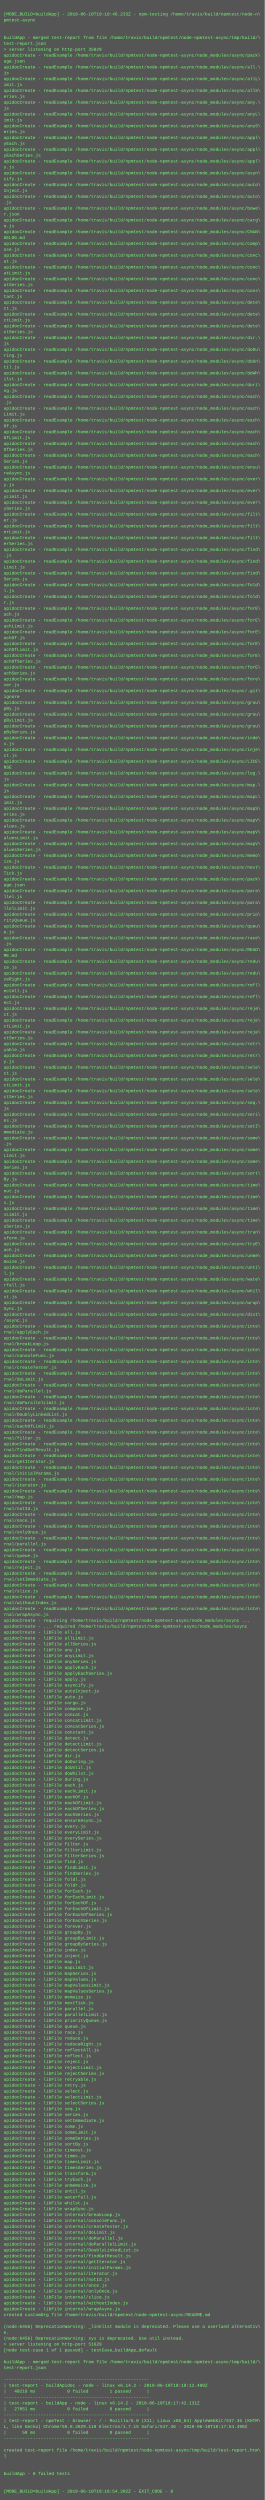
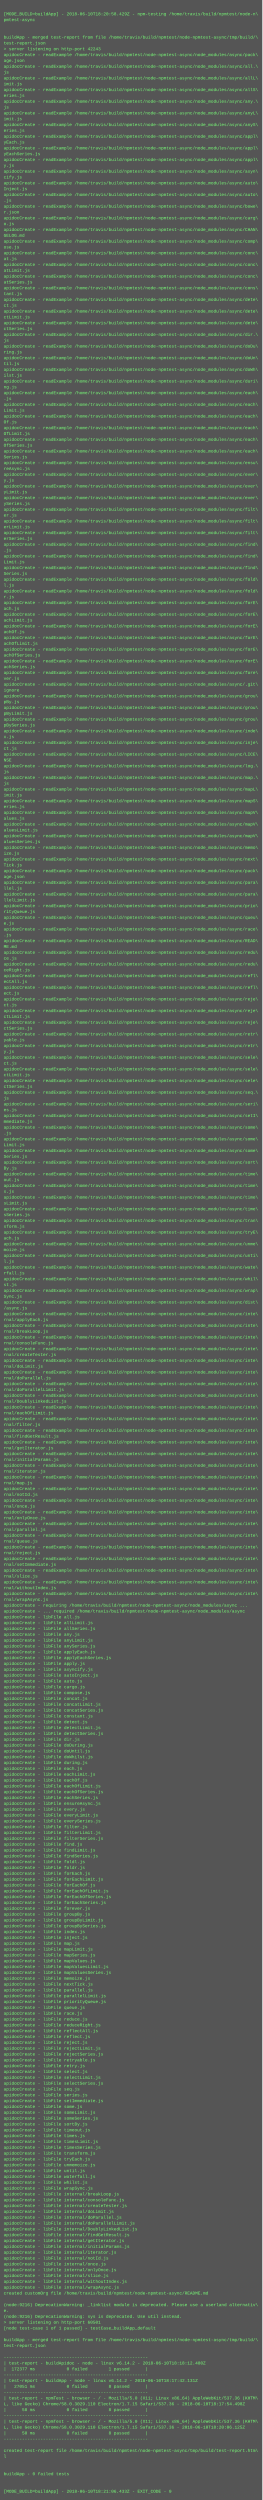
- <svg xmlns="http://www.w3.org/2000/svg" height="6798" width="720">
-   <rect height="6798" fill="#555" width="720" />
+ <svg xmlns="http://www.w3.org/2000/svg" height="6862" width="720">
+   <rect height="6862" fill="#555" width="720" />
  <text fill="#7f7" font-family="Courier New" font-size="12" xml:space="preserve">
    <tspan x="10" y="26" />
-     <tspan x="10" y="42">[MODE_BUILD=buildApp] - 2018-06-10T18:18:46.233Z - npm-testing /home/travis/build/npmtest/node-n\</tspan>
+     <tspan x="10" y="42">[MODE_BUILD=buildApp] - 2018-06-10T18:20:58.429Z - npm-testing /home/travis/build/npmtest/node-n\</tspan>
    <tspan x="10" y="58">pmtest-async</tspan>
    <tspan x="10" y="74" />
    <tspan x="10" y="90" />
    <tspan x="10" y="106">buildApp - merged test-report from file /home/travis/build/npmtest/node-npmtest-async/tmp/build/\</tspan>
    <tspan x="10" y="122">test-report.json</tspan>
-     <tspan x="10" y="138">&gt; server listening on http-port 35029</tspan>
+     <tspan x="10" y="138">&gt; server listening on http-port 42243</tspan>
    <tspan x="10" y="154">apidocCreate - readExample /home/travis/build/npmtest/node-npmtest-async/node_modules/async/pack\</tspan>
    <tspan x="10" y="170">age.json</tspan>
    <tspan x="10" y="186">apidocCreate - readExample /home/travis/build/npmtest/node-npmtest-async/node_modules/async/all.\</tspan>
    <tspan x="10" y="202">js</tspan>
    <tspan x="10" y="218">apidocCreate - readExample /home/travis/build/npmtest/node-npmtest-async/node_modules/async/allL\</tspan>
    <tspan x="10" y="234">imit.js</tspan>
    <tspan x="10" y="250">apidocCreate - readExample /home/travis/build/npmtest/node-npmtest-async/node_modules/async/allS\</tspan>
    <tspan x="10" y="266">eries.js</tspan>
    <tspan x="10" y="282">apidocCreate - readExample /home/travis/build/npmtest/node-npmtest-async/node_modules/async/any.\</tspan>
    <tspan x="10" y="298">js</tspan>
    <tspan x="10" y="314">apidocCreate - readExample /home/travis/build/npmtest/node-npmtest-async/node_modules/async/anyL\</tspan>
    <tspan x="10" y="330">imit.js</tspan>
    <tspan x="10" y="346">apidocCreate - readExample /home/travis/build/npmtest/node-npmtest-async/node_modules/async/anyS\</tspan>
    <tspan x="10" y="362">eries.js</tspan>
    <tspan x="10" y="378">apidocCreate - readExample /home/travis/build/npmtest/node-npmtest-async/node_modules/async/appl\</tspan>
    <tspan x="10" y="394">yEach.js</tspan>
    <tspan x="10" y="410">apidocCreate - readExample /home/travis/build/npmtest/node-npmtest-async/node_modules/async/appl\</tspan>
    <tspan x="10" y="426">yEachSeries.js</tspan>
    <tspan x="10" y="442">apidocCreate - readExample /home/travis/build/npmtest/node-npmtest-async/node_modules/async/appl\</tspan>
    <tspan x="10" y="458">y.js</tspan>
    <tspan x="10" y="474">apidocCreate - readExample /home/travis/build/npmtest/node-npmtest-async/node_modules/async/asyn\</tspan>
    <tspan x="10" y="490">cify.js</tspan>
    <tspan x="10" y="506">apidocCreate - readExample /home/travis/build/npmtest/node-npmtest-async/node_modules/async/auto\</tspan>
    <tspan x="10" y="522">Inject.js</tspan>
    <tspan x="10" y="538">apidocCreate - readExample /home/travis/build/npmtest/node-npmtest-async/node_modules/async/auto\</tspan>
    <tspan x="10" y="554">.js</tspan>
    <tspan x="10" y="570">apidocCreate - readExample /home/travis/build/npmtest/node-npmtest-async/node_modules/async/bowe\</tspan>
    <tspan x="10" y="586">r.json</tspan>
    <tspan x="10" y="602">apidocCreate - readExample /home/travis/build/npmtest/node-npmtest-async/node_modules/async/carg\</tspan>
    <tspan x="10" y="618">o.js</tspan>
    <tspan x="10" y="634">apidocCreate - readExample /home/travis/build/npmtest/node-npmtest-async/node_modules/async/CHAN\</tspan>
    <tspan x="10" y="650">GELOG.md</tspan>
    <tspan x="10" y="666">apidocCreate - readExample /home/travis/build/npmtest/node-npmtest-async/node_modules/async/comp\</tspan>
    <tspan x="10" y="682">ose.js</tspan>
    <tspan x="10" y="698">apidocCreate - readExample /home/travis/build/npmtest/node-npmtest-async/node_modules/async/conc\</tspan>
    <tspan x="10" y="714">at.js</tspan>
    <tspan x="10" y="730">apidocCreate - readExample /home/travis/build/npmtest/node-npmtest-async/node_modules/async/conc\</tspan>
    <tspan x="10" y="746">atLimit.js</tspan>
    <tspan x="10" y="762">apidocCreate - readExample /home/travis/build/npmtest/node-npmtest-async/node_modules/async/conc\</tspan>
    <tspan x="10" y="778">atSeries.js</tspan>
    <tspan x="10" y="794">apidocCreate - readExample /home/travis/build/npmtest/node-npmtest-async/node_modules/async/cons\</tspan>
    <tspan x="10" y="810">tant.js</tspan>
    <tspan x="10" y="826">apidocCreate - readExample /home/travis/build/npmtest/node-npmtest-async/node_modules/async/dete\</tspan>
    <tspan x="10" y="842">ct.js</tspan>
    <tspan x="10" y="858">apidocCreate - readExample /home/travis/build/npmtest/node-npmtest-async/node_modules/async/dete\</tspan>
    <tspan x="10" y="874">ctLimit.js</tspan>
    <tspan x="10" y="890">apidocCreate - readExample /home/travis/build/npmtest/node-npmtest-async/node_modules/async/dete\</tspan>
    <tspan x="10" y="906">ctSeries.js</tspan>
    <tspan x="10" y="922">apidocCreate - readExample /home/travis/build/npmtest/node-npmtest-async/node_modules/async/dir.\</tspan>
    <tspan x="10" y="938">js</tspan>
    <tspan x="10" y="954">apidocCreate - readExample /home/travis/build/npmtest/node-npmtest-async/node_modules/async/doDu\</tspan>
    <tspan x="10" y="970">ring.js</tspan>
    <tspan x="10" y="986">apidocCreate - readExample /home/travis/build/npmtest/node-npmtest-async/node_modules/async/doUn\</tspan>
    <tspan x="10" y="1002">til.js</tspan>
    <tspan x="10" y="1018">apidocCreate - readExample /home/travis/build/npmtest/node-npmtest-async/node_modules/async/doWh\</tspan>
    <tspan x="10" y="1034">ilst.js</tspan>
    <tspan x="10" y="1050">apidocCreate - readExample /home/travis/build/npmtest/node-npmtest-async/node_modules/async/duri\</tspan>
    <tspan x="10" y="1066">ng.js</tspan>
    <tspan x="10" y="1082">apidocCreate - readExample /home/travis/build/npmtest/node-npmtest-async/node_modules/async/each\</tspan>
    <tspan x="10" y="1098">.js</tspan>
    <tspan x="10" y="1114">apidocCreate - readExample /home/travis/build/npmtest/node-npmtest-async/node_modules/async/each\</tspan>
    <tspan x="10" y="1130">Limit.js</tspan>
    <tspan x="10" y="1146">apidocCreate - readExample /home/travis/build/npmtest/node-npmtest-async/node_modules/async/each\</tspan>
    <tspan x="10" y="1162">Of.js</tspan>
    <tspan x="10" y="1178">apidocCreate - readExample /home/travis/build/npmtest/node-npmtest-async/node_modules/async/each\</tspan>
    <tspan x="10" y="1194">OfLimit.js</tspan>
    <tspan x="10" y="1210">apidocCreate - readExample /home/travis/build/npmtest/node-npmtest-async/node_modules/async/each\</tspan>
    <tspan x="10" y="1226">OfSeries.js</tspan>
    <tspan x="10" y="1242">apidocCreate - readExample /home/travis/build/npmtest/node-npmtest-async/node_modules/async/each\</tspan>
    <tspan x="10" y="1258">Series.js</tspan>
    <tspan x="10" y="1274">apidocCreate - readExample /home/travis/build/npmtest/node-npmtest-async/node_modules/async/ensu\</tspan>
    <tspan x="10" y="1290">reAsync.js</tspan>
    <tspan x="10" y="1306">apidocCreate - readExample /home/travis/build/npmtest/node-npmtest-async/node_modules/async/ever\</tspan>
    <tspan x="10" y="1322">y.js</tspan>
    <tspan x="10" y="1338">apidocCreate - readExample /home/travis/build/npmtest/node-npmtest-async/node_modules/async/ever\</tspan>
    <tspan x="10" y="1354">yLimit.js</tspan>
    <tspan x="10" y="1370">apidocCreate - readExample /home/travis/build/npmtest/node-npmtest-async/node_modules/async/ever\</tspan>
    <tspan x="10" y="1386">ySeries.js</tspan>
    <tspan x="10" y="1402">apidocCreate - readExample /home/travis/build/npmtest/node-npmtest-async/node_modules/async/filt\</tspan>
    <tspan x="10" y="1418">er.js</tspan>
    <tspan x="10" y="1434">apidocCreate - readExample /home/travis/build/npmtest/node-npmtest-async/node_modules/async/filt\</tspan>
    <tspan x="10" y="1450">erLimit.js</tspan>
    <tspan x="10" y="1466">apidocCreate - readExample /home/travis/build/npmtest/node-npmtest-async/node_modules/async/filt\</tspan>
    <tspan x="10" y="1482">erSeries.js</tspan>
    <tspan x="10" y="1498">apidocCreate - readExample /home/travis/build/npmtest/node-npmtest-async/node_modules/async/find\</tspan>
    <tspan x="10" y="1514">.js</tspan>
    <tspan x="10" y="1530">apidocCreate - readExample /home/travis/build/npmtest/node-npmtest-async/node_modules/async/find\</tspan>
    <tspan x="10" y="1546">Limit.js</tspan>
    <tspan x="10" y="1562">apidocCreate - readExample /home/travis/build/npmtest/node-npmtest-async/node_modules/async/find\</tspan>
    <tspan x="10" y="1578">Series.js</tspan>
    <tspan x="10" y="1594">apidocCreate - readExample /home/travis/build/npmtest/node-npmtest-async/node_modules/async/fold\</tspan>
    <tspan x="10" y="1610">l.js</tspan>
    <tspan x="10" y="1626">apidocCreate - readExample /home/travis/build/npmtest/node-npmtest-async/node_modules/async/fold\</tspan>
    <tspan x="10" y="1642">r.js</tspan>
    <tspan x="10" y="1658">apidocCreate - readExample /home/travis/build/npmtest/node-npmtest-async/node_modules/async/forE\</tspan>
    <tspan x="10" y="1674">ach.js</tspan>
    <tspan x="10" y="1690">apidocCreate - readExample /home/travis/build/npmtest/node-npmtest-async/node_modules/async/forE\</tspan>
    <tspan x="10" y="1706">achLimit.js</tspan>
    <tspan x="10" y="1722">apidocCreate - readExample /home/travis/build/npmtest/node-npmtest-async/node_modules/async/forE\</tspan>
    <tspan x="10" y="1738">achOf.js</tspan>
    <tspan x="10" y="1754">apidocCreate - readExample /home/travis/build/npmtest/node-npmtest-async/node_modules/async/forE\</tspan>
    <tspan x="10" y="1770">achOfLimit.js</tspan>
    <tspan x="10" y="1786">apidocCreate - readExample /home/travis/build/npmtest/node-npmtest-async/node_modules/async/forE\</tspan>
    <tspan x="10" y="1802">achOfSeries.js</tspan>
    <tspan x="10" y="1818">apidocCreate - readExample /home/travis/build/npmtest/node-npmtest-async/node_modules/async/forE\</tspan>
    <tspan x="10" y="1834">achSeries.js</tspan>
    <tspan x="10" y="1850">apidocCreate - readExample /home/travis/build/npmtest/node-npmtest-async/node_modules/async/fore\</tspan>
    <tspan x="10" y="1866">ver.js</tspan>
    <tspan x="10" y="1882">apidocCreate - readExample /home/travis/build/npmtest/node-npmtest-async/node_modules/async/.git\</tspan>
    <tspan x="10" y="1898">ignore</tspan>
    <tspan x="10" y="1914">apidocCreate - readExample /home/travis/build/npmtest/node-npmtest-async/node_modules/async/grou\</tspan>
    <tspan x="10" y="1930">pBy.js</tspan>
    <tspan x="10" y="1946">apidocCreate - readExample /home/travis/build/npmtest/node-npmtest-async/node_modules/async/grou\</tspan>
    <tspan x="10" y="1962">pByLimit.js</tspan>
    <tspan x="10" y="1978">apidocCreate - readExample /home/travis/build/npmtest/node-npmtest-async/node_modules/async/grou\</tspan>
    <tspan x="10" y="1994">pBySeries.js</tspan>
    <tspan x="10" y="2010">apidocCreate - readExample /home/travis/build/npmtest/node-npmtest-async/node_modules/async/inde\</tspan>
    <tspan x="10" y="2026">x.js</tspan>
    <tspan x="10" y="2042">apidocCreate - readExample /home/travis/build/npmtest/node-npmtest-async/node_modules/async/inje\</tspan>
    <tspan x="10" y="2058">ct.js</tspan>
    <tspan x="10" y="2074">apidocCreate - readExample /home/travis/build/npmtest/node-npmtest-async/node_modules/async/LICE\</tspan>
    <tspan x="10" y="2090">NSE</tspan>
    <tspan x="10" y="2106">apidocCreate - readExample /home/travis/build/npmtest/node-npmtest-async/node_modules/async/log.\</tspan>
    <tspan x="10" y="2122">js</tspan>
    <tspan x="10" y="2138">apidocCreate - readExample /home/travis/build/npmtest/node-npmtest-async/node_modules/async/map.\</tspan>
    <tspan x="10" y="2154">js</tspan>
    <tspan x="10" y="2170">apidocCreate - readExample /home/travis/build/npmtest/node-npmtest-async/node_modules/async/mapL\</tspan>
    <tspan x="10" y="2186">imit.js</tspan>
    <tspan x="10" y="2202">apidocCreate - readExample /home/travis/build/npmtest/node-npmtest-async/node_modules/async/mapS\</tspan>
    <tspan x="10" y="2218">eries.js</tspan>
    <tspan x="10" y="2234">apidocCreate - readExample /home/travis/build/npmtest/node-npmtest-async/node_modules/async/mapV\</tspan>
    <tspan x="10" y="2250">alues.js</tspan>
    <tspan x="10" y="2266">apidocCreate - readExample /home/travis/build/npmtest/node-npmtest-async/node_modules/async/mapV\</tspan>
    <tspan x="10" y="2282">aluesLimit.js</tspan>
    <tspan x="10" y="2298">apidocCreate - readExample /home/travis/build/npmtest/node-npmtest-async/node_modules/async/mapV\</tspan>
    <tspan x="10" y="2314">aluesSeries.js</tspan>
    <tspan x="10" y="2330">apidocCreate - readExample /home/travis/build/npmtest/node-npmtest-async/node_modules/async/memo\</tspan>
    <tspan x="10" y="2346">ize.js</tspan>
    <tspan x="10" y="2362">apidocCreate - readExample /home/travis/build/npmtest/node-npmtest-async/node_modules/async/next\</tspan>
    <tspan x="10" y="2378">Tick.js</tspan>
    <tspan x="10" y="2394">apidocCreate - readExample /home/travis/build/npmtest/node-npmtest-async/node_modules/async/pack\</tspan>
    <tspan x="10" y="2410">age.json</tspan>
    <tspan x="10" y="2426">apidocCreate - readExample /home/travis/build/npmtest/node-npmtest-async/node_modules/async/para\</tspan>
    <tspan x="10" y="2442">llel.js</tspan>
    <tspan x="10" y="2458">apidocCreate - readExample /home/travis/build/npmtest/node-npmtest-async/node_modules/async/para\</tspan>
    <tspan x="10" y="2474">llelLimit.js</tspan>
    <tspan x="10" y="2490">apidocCreate - readExample /home/travis/build/npmtest/node-npmtest-async/node_modules/async/prio\</tspan>
    <tspan x="10" y="2506">rityQueue.js</tspan>
    <tspan x="10" y="2522">apidocCreate - readExample /home/travis/build/npmtest/node-npmtest-async/node_modules/async/queu\</tspan>
    <tspan x="10" y="2538">e.js</tspan>
    <tspan x="10" y="2554">apidocCreate - readExample /home/travis/build/npmtest/node-npmtest-async/node_modules/async/race\</tspan>
    <tspan x="10" y="2570">.js</tspan>
    <tspan x="10" y="2586">apidocCreate - readExample /home/travis/build/npmtest/node-npmtest-async/node_modules/async/READ\</tspan>
    <tspan x="10" y="2602">ME.md</tspan>
    <tspan x="10" y="2618">apidocCreate - readExample /home/travis/build/npmtest/node-npmtest-async/node_modules/async/redu\</tspan>
    <tspan x="10" y="2634">ce.js</tspan>
    <tspan x="10" y="2650">apidocCreate - readExample /home/travis/build/npmtest/node-npmtest-async/node_modules/async/redu\</tspan>
    <tspan x="10" y="2666">ceRight.js</tspan>
    <tspan x="10" y="2682">apidocCreate - readExample /home/travis/build/npmtest/node-npmtest-async/node_modules/async/refl\</tspan>
    <tspan x="10" y="2698">ectAll.js</tspan>
    <tspan x="10" y="2714">apidocCreate - readExample /home/travis/build/npmtest/node-npmtest-async/node_modules/async/refl\</tspan>
    <tspan x="10" y="2730">ect.js</tspan>
    <tspan x="10" y="2746">apidocCreate - readExample /home/travis/build/npmtest/node-npmtest-async/node_modules/async/reje\</tspan>
    <tspan x="10" y="2762">ct.js</tspan>
    <tspan x="10" y="2778">apidocCreate - readExample /home/travis/build/npmtest/node-npmtest-async/node_modules/async/reje\</tspan>
    <tspan x="10" y="2794">ctLimit.js</tspan>
    <tspan x="10" y="2810">apidocCreate - readExample /home/travis/build/npmtest/node-npmtest-async/node_modules/async/reje\</tspan>
    <tspan x="10" y="2826">ctSeries.js</tspan>
    <tspan x="10" y="2842">apidocCreate - readExample /home/travis/build/npmtest/node-npmtest-async/node_modules/async/retr\</tspan>
    <tspan x="10" y="2858">yable.js</tspan>
    <tspan x="10" y="2874">apidocCreate - readExample /home/travis/build/npmtest/node-npmtest-async/node_modules/async/retr\</tspan>
    <tspan x="10" y="2890">y.js</tspan>
    <tspan x="10" y="2906">apidocCreate - readExample /home/travis/build/npmtest/node-npmtest-async/node_modules/async/sele\</tspan>
    <tspan x="10" y="2922">ct.js</tspan>
    <tspan x="10" y="2938">apidocCreate - readExample /home/travis/build/npmtest/node-npmtest-async/node_modules/async/sele\</tspan>
    <tspan x="10" y="2954">ctLimit.js</tspan>
    <tspan x="10" y="2970">apidocCreate - readExample /home/travis/build/npmtest/node-npmtest-async/node_modules/async/sele\</tspan>
    <tspan x="10" y="2986">ctSeries.js</tspan>
    <tspan x="10" y="3002">apidocCreate - readExample /home/travis/build/npmtest/node-npmtest-async/node_modules/async/seq.\</tspan>
    <tspan x="10" y="3018">js</tspan>
    <tspan x="10" y="3034">apidocCreate - readExample /home/travis/build/npmtest/node-npmtest-async/node_modules/async/seri\</tspan>
    <tspan x="10" y="3050">es.js</tspan>
    <tspan x="10" y="3066">apidocCreate - readExample /home/travis/build/npmtest/node-npmtest-async/node_modules/async/setI\</tspan>
    <tspan x="10" y="3082">mmediate.js</tspan>
    <tspan x="10" y="3098">apidocCreate - readExample /home/travis/build/npmtest/node-npmtest-async/node_modules/async/some\</tspan>
    <tspan x="10" y="3114">.js</tspan>
    <tspan x="10" y="3130">apidocCreate - readExample /home/travis/build/npmtest/node-npmtest-async/node_modules/async/some\</tspan>
    <tspan x="10" y="3146">Limit.js</tspan>
    <tspan x="10" y="3162">apidocCreate - readExample /home/travis/build/npmtest/node-npmtest-async/node_modules/async/some\</tspan>
    <tspan x="10" y="3178">Series.js</tspan>
    <tspan x="10" y="3194">apidocCreate - readExample /home/travis/build/npmtest/node-npmtest-async/node_modules/async/sort\</tspan>
    <tspan x="10" y="3210">By.js</tspan>
    <tspan x="10" y="3226">apidocCreate - readExample /home/travis/build/npmtest/node-npmtest-async/node_modules/async/time\</tspan>
    <tspan x="10" y="3242">out.js</tspan>
    <tspan x="10" y="3258">apidocCreate - readExample /home/travis/build/npmtest/node-npmtest-async/node_modules/async/time\</tspan>
    <tspan x="10" y="3274">s.js</tspan>
    <tspan x="10" y="3290">apidocCreate - readExample /home/travis/build/npmtest/node-npmtest-async/node_modules/async/time\</tspan>
    <tspan x="10" y="3306">sLimit.js</tspan>
    <tspan x="10" y="3322">apidocCreate - readExample /home/travis/build/npmtest/node-npmtest-async/node_modules/async/time\</tspan>
    <tspan x="10" y="3338">sSeries.js</tspan>
    <tspan x="10" y="3354">apidocCreate - readExample /home/travis/build/npmtest/node-npmtest-async/node_modules/async/tran\</tspan>
    <tspan x="10" y="3370">sform.js</tspan>
    <tspan x="10" y="3386">apidocCreate - readExample /home/travis/build/npmtest/node-npmtest-async/node_modules/async/tryE\</tspan>
    <tspan x="10" y="3402">ach.js</tspan>
    <tspan x="10" y="3418">apidocCreate - readExample /home/travis/build/npmtest/node-npmtest-async/node_modules/async/unme\</tspan>
    <tspan x="10" y="3434">moize.js</tspan>
    <tspan x="10" y="3450">apidocCreate - readExample /home/travis/build/npmtest/node-npmtest-async/node_modules/async/unti\</tspan>
    <tspan x="10" y="3466">l.js</tspan>
    <tspan x="10" y="3482">apidocCreate - readExample /home/travis/build/npmtest/node-npmtest-async/node_modules/async/wate\</tspan>
    <tspan x="10" y="3498">rfall.js</tspan>
    <tspan x="10" y="3514">apidocCreate - readExample /home/travis/build/npmtest/node-npmtest-async/node_modules/async/whil\</tspan>
    <tspan x="10" y="3530">st.js</tspan>
    <tspan x="10" y="3546">apidocCreate - readExample /home/travis/build/npmtest/node-npmtest-async/node_modules/async/wrap\</tspan>
    <tspan x="10" y="3562">Sync.js</tspan>
    <tspan x="10" y="3578">apidocCreate - readExample /home/travis/build/npmtest/node-npmtest-async/node_modules/async/dist\</tspan>
    <tspan x="10" y="3594">/async.js</tspan>
    <tspan x="10" y="3610">apidocCreate - readExample /home/travis/build/npmtest/node-npmtest-async/node_modules/async/inte\</tspan>
    <tspan x="10" y="3626">rnal/applyEach.js</tspan>
    <tspan x="10" y="3642">apidocCreate - readExample /home/travis/build/npmtest/node-npmtest-async/node_modules/async/inte\</tspan>
    <tspan x="10" y="3658">rnal/breakLoop.js</tspan>
    <tspan x="10" y="3674">apidocCreate - readExample /home/travis/build/npmtest/node-npmtest-async/node_modules/async/inte\</tspan>
    <tspan x="10" y="3690">rnal/consoleFunc.js</tspan>
    <tspan x="10" y="3706">apidocCreate - readExample /home/travis/build/npmtest/node-npmtest-async/node_modules/async/inte\</tspan>
    <tspan x="10" y="3722">rnal/createTester.js</tspan>
    <tspan x="10" y="3738">apidocCreate - readExample /home/travis/build/npmtest/node-npmtest-async/node_modules/async/inte\</tspan>
    <tspan x="10" y="3754">rnal/doLimit.js</tspan>
    <tspan x="10" y="3770">apidocCreate - readExample /home/travis/build/npmtest/node-npmtest-async/node_modules/async/inte\</tspan>
    <tspan x="10" y="3786">rnal/doParallel.js</tspan>
    <tspan x="10" y="3802">apidocCreate - readExample /home/travis/build/npmtest/node-npmtest-async/node_modules/async/inte\</tspan>
    <tspan x="10" y="3818">rnal/doParallelLimit.js</tspan>
    <tspan x="10" y="3834">apidocCreate - readExample /home/travis/build/npmtest/node-npmtest-async/node_modules/async/inte\</tspan>
    <tspan x="10" y="3850">rnal/DoublyLinkedList.js</tspan>
    <tspan x="10" y="3866">apidocCreate - readExample /home/travis/build/npmtest/node-npmtest-async/node_modules/async/inte\</tspan>
    <tspan x="10" y="3882">rnal/eachOfLimit.js</tspan>
    <tspan x="10" y="3898">apidocCreate - readExample /home/travis/build/npmtest/node-npmtest-async/node_modules/async/inte\</tspan>
    <tspan x="10" y="3914">rnal/filter.js</tspan>
    <tspan x="10" y="3930">apidocCreate - readExample /home/travis/build/npmtest/node-npmtest-async/node_modules/async/inte\</tspan>
    <tspan x="10" y="3946">rnal/findGetResult.js</tspan>
    <tspan x="10" y="3962">apidocCreate - readExample /home/travis/build/npmtest/node-npmtest-async/node_modules/async/inte\</tspan>
    <tspan x="10" y="3978">rnal/getIterator.js</tspan>
    <tspan x="10" y="3994">apidocCreate - readExample /home/travis/build/npmtest/node-npmtest-async/node_modules/async/inte\</tspan>
    <tspan x="10" y="4010">rnal/initialParams.js</tspan>
    <tspan x="10" y="4026">apidocCreate - readExample /home/travis/build/npmtest/node-npmtest-async/node_modules/async/inte\</tspan>
    <tspan x="10" y="4042">rnal/iterator.js</tspan>
    <tspan x="10" y="4058">apidocCreate - readExample /home/travis/build/npmtest/node-npmtest-async/node_modules/async/inte\</tspan>
    <tspan x="10" y="4074">rnal/map.js</tspan>
    <tspan x="10" y="4090">apidocCreate - readExample /home/travis/build/npmtest/node-npmtest-async/node_modules/async/inte\</tspan>
    <tspan x="10" y="4106">rnal/notId.js</tspan>
    <tspan x="10" y="4122">apidocCreate - readExample /home/travis/build/npmtest/node-npmtest-async/node_modules/async/inte\</tspan>
    <tspan x="10" y="4138">rnal/once.js</tspan>
    <tspan x="10" y="4154">apidocCreate - readExample /home/travis/build/npmtest/node-npmtest-async/node_modules/async/inte\</tspan>
    <tspan x="10" y="4170">rnal/onlyOnce.js</tspan>
    <tspan x="10" y="4186">apidocCreate - readExample /home/travis/build/npmtest/node-npmtest-async/node_modules/async/inte\</tspan>
    <tspan x="10" y="4202">rnal/parallel.js</tspan>
    <tspan x="10" y="4218">apidocCreate - readExample /home/travis/build/npmtest/node-npmtest-async/node_modules/async/inte\</tspan>
    <tspan x="10" y="4234">rnal/queue.js</tspan>
    <tspan x="10" y="4250">apidocCreate - readExample /home/travis/build/npmtest/node-npmtest-async/node_modules/async/inte\</tspan>
    <tspan x="10" y="4266">rnal/reject.js</tspan>
    <tspan x="10" y="4282">apidocCreate - readExample /home/travis/build/npmtest/node-npmtest-async/node_modules/async/inte\</tspan>
    <tspan x="10" y="4298">rnal/setImmediate.js</tspan>
    <tspan x="10" y="4314">apidocCreate - readExample /home/travis/build/npmtest/node-npmtest-async/node_modules/async/inte\</tspan>
    <tspan x="10" y="4330">rnal/slice.js</tspan>
    <tspan x="10" y="4346">apidocCreate - readExample /home/travis/build/npmtest/node-npmtest-async/node_modules/async/inte\</tspan>
    <tspan x="10" y="4362">rnal/withoutIndex.js</tspan>
    <tspan x="10" y="4378">apidocCreate - readExample /home/travis/build/npmtest/node-npmtest-async/node_modules/async/inte\</tspan>
    <tspan x="10" y="4394">rnal/wrapAsync.js</tspan>
    <tspan x="10" y="4410">apidocCreate - requiring /home/travis/build/npmtest/node-npmtest-async/node_modules/async ...</tspan>
    <tspan x="10" y="4426">apidocCreate - ... required /home/travis/build/npmtest/node-npmtest-async/node_modules/async</tspan>
    <tspan x="10" y="4442">apidocCreate - libFile all.js</tspan>
    <tspan x="10" y="4458">apidocCreate - libFile allLimit.js</tspan>
    <tspan x="10" y="4474">apidocCreate - libFile allSeries.js</tspan>
    <tspan x="10" y="4490">apidocCreate - libFile any.js</tspan>
    <tspan x="10" y="4506">apidocCreate - libFile anyLimit.js</tspan>
    <tspan x="10" y="4522">apidocCreate - libFile anySeries.js</tspan>
    <tspan x="10" y="4538">apidocCreate - libFile applyEach.js</tspan>
    <tspan x="10" y="4554">apidocCreate - libFile applyEachSeries.js</tspan>
    <tspan x="10" y="4570">apidocCreate - libFile apply.js</tspan>
    <tspan x="10" y="4586">apidocCreate - libFile asyncify.js</tspan>
    <tspan x="10" y="4602">apidocCreate - libFile autoInject.js</tspan>
    <tspan x="10" y="4618">apidocCreate - libFile auto.js</tspan>
    <tspan x="10" y="4634">apidocCreate - libFile cargo.js</tspan>
    <tspan x="10" y="4650">apidocCreate - libFile compose.js</tspan>
    <tspan x="10" y="4666">apidocCreate - libFile concat.js</tspan>
    <tspan x="10" y="4682">apidocCreate - libFile concatLimit.js</tspan>
    <tspan x="10" y="4698">apidocCreate - libFile concatSeries.js</tspan>
    <tspan x="10" y="4714">apidocCreate - libFile constant.js</tspan>
    <tspan x="10" y="4730">apidocCreate - libFile detect.js</tspan>
    <tspan x="10" y="4746">apidocCreate - libFile detectLimit.js</tspan>
    <tspan x="10" y="4762">apidocCreate - libFile detectSeries.js</tspan>
    <tspan x="10" y="4778">apidocCreate - libFile dir.js</tspan>
    <tspan x="10" y="4794">apidocCreate - libFile doDuring.js</tspan>
    <tspan x="10" y="4810">apidocCreate - libFile doUntil.js</tspan>
    <tspan x="10" y="4826">apidocCreate - libFile doWhilst.js</tspan>
    <tspan x="10" y="4842">apidocCreate - libFile during.js</tspan>
    <tspan x="10" y="4858">apidocCreate - libFile each.js</tspan>
    <tspan x="10" y="4874">apidocCreate - libFile eachLimit.js</tspan>
    <tspan x="10" y="4890">apidocCreate - libFile eachOf.js</tspan>
    <tspan x="10" y="4906">apidocCreate - libFile eachOfLimit.js</tspan>
    <tspan x="10" y="4922">apidocCreate - libFile eachOfSeries.js</tspan>
    <tspan x="10" y="4938">apidocCreate - libFile eachSeries.js</tspan>
    <tspan x="10" y="4954">apidocCreate - libFile ensureAsync.js</tspan>
    <tspan x="10" y="4970">apidocCreate - libFile every.js</tspan>
    <tspan x="10" y="4986">apidocCreate - libFile everyLimit.js</tspan>
    <tspan x="10" y="5002">apidocCreate - libFile everySeries.js</tspan>
    <tspan x="10" y="5018">apidocCreate - libFile filter.js</tspan>
    <tspan x="10" y="5034">apidocCreate - libFile filterLimit.js</tspan>
    <tspan x="10" y="5050">apidocCreate - libFile filterSeries.js</tspan>
    <tspan x="10" y="5066">apidocCreate - libFile find.js</tspan>
    <tspan x="10" y="5082">apidocCreate - libFile findLimit.js</tspan>
    <tspan x="10" y="5098">apidocCreate - libFile findSeries.js</tspan>
    <tspan x="10" y="5114">apidocCreate - libFile foldl.js</tspan>
    <tspan x="10" y="5130">apidocCreate - libFile foldr.js</tspan>
    <tspan x="10" y="5146">apidocCreate - libFile forEach.js</tspan>
    <tspan x="10" y="5162">apidocCreate - libFile forEachLimit.js</tspan>
    <tspan x="10" y="5178">apidocCreate - libFile forEachOf.js</tspan>
    <tspan x="10" y="5194">apidocCreate - libFile forEachOfLimit.js</tspan>
    <tspan x="10" y="5210">apidocCreate - libFile forEachOfSeries.js</tspan>
    <tspan x="10" y="5226">apidocCreate - libFile forEachSeries.js</tspan>
    <tspan x="10" y="5242">apidocCreate - libFile forever.js</tspan>
    <tspan x="10" y="5258">apidocCreate - libFile groupBy.js</tspan>
    <tspan x="10" y="5274">apidocCreate - libFile groupByLimit.js</tspan>
    <tspan x="10" y="5290">apidocCreate - libFile groupBySeries.js</tspan>
    <tspan x="10" y="5306">apidocCreate - libFile index.js</tspan>
    <tspan x="10" y="5322">apidocCreate - libFile inject.js</tspan>
    <tspan x="10" y="5338">apidocCreate - libFile map.js</tspan>
    <tspan x="10" y="5354">apidocCreate - libFile mapLimit.js</tspan>
    <tspan x="10" y="5370">apidocCreate - libFile mapSeries.js</tspan>
    <tspan x="10" y="5386">apidocCreate - libFile mapValues.js</tspan>
    <tspan x="10" y="5402">apidocCreate - libFile mapValuesLimit.js</tspan>
    <tspan x="10" y="5418">apidocCreate - libFile mapValuesSeries.js</tspan>
    <tspan x="10" y="5434">apidocCreate - libFile memoize.js</tspan>
    <tspan x="10" y="5450">apidocCreate - libFile nextTick.js</tspan>
    <tspan x="10" y="5466">apidocCreate - libFile parallel.js</tspan>
    <tspan x="10" y="5482">apidocCreate - libFile parallelLimit.js</tspan>
    <tspan x="10" y="5498">apidocCreate - libFile priorityQueue.js</tspan>
    <tspan x="10" y="5514">apidocCreate - libFile queue.js</tspan>
    <tspan x="10" y="5530">apidocCreate - libFile race.js</tspan>
    <tspan x="10" y="5546">apidocCreate - libFile reduce.js</tspan>
    <tspan x="10" y="5562">apidocCreate - libFile reduceRight.js</tspan>
    <tspan x="10" y="5578">apidocCreate - libFile reflectAll.js</tspan>
    <tspan x="10" y="5594">apidocCreate - libFile reflect.js</tspan>
    <tspan x="10" y="5610">apidocCreate - libFile reject.js</tspan>
    <tspan x="10" y="5626">apidocCreate - libFile rejectLimit.js</tspan>
    <tspan x="10" y="5642">apidocCreate - libFile rejectSeries.js</tspan>
    <tspan x="10" y="5658">apidocCreate - libFile retryable.js</tspan>
    <tspan x="10" y="5674">apidocCreate - libFile retry.js</tspan>
    <tspan x="10" y="5690">apidocCreate - libFile select.js</tspan>
    <tspan x="10" y="5706">apidocCreate - libFile selectLimit.js</tspan>
    <tspan x="10" y="5722">apidocCreate - libFile selectSeries.js</tspan>
    <tspan x="10" y="5738">apidocCreate - libFile seq.js</tspan>
    <tspan x="10" y="5754">apidocCreate - libFile series.js</tspan>
    <tspan x="10" y="5770">apidocCreate - libFile setImmediate.js</tspan>
    <tspan x="10" y="5786">apidocCreate - libFile some.js</tspan>
    <tspan x="10" y="5802">apidocCreate - libFile someLimit.js</tspan>
    <tspan x="10" y="5818">apidocCreate - libFile someSeries.js</tspan>
    <tspan x="10" y="5834">apidocCreate - libFile sortBy.js</tspan>
    <tspan x="10" y="5850">apidocCreate - libFile timeout.js</tspan>
    <tspan x="10" y="5866">apidocCreate - libFile times.js</tspan>
    <tspan x="10" y="5882">apidocCreate - libFile timesLimit.js</tspan>
    <tspan x="10" y="5898">apidocCreate - libFile timesSeries.js</tspan>
    <tspan x="10" y="5914">apidocCreate - libFile transform.js</tspan>
    <tspan x="10" y="5930">apidocCreate - libFile tryEach.js</tspan>
    <tspan x="10" y="5946">apidocCreate - libFile unmemoize.js</tspan>
    <tspan x="10" y="5962">apidocCreate - libFile until.js</tspan>
    <tspan x="10" y="5978">apidocCreate - libFile waterfall.js</tspan>
    <tspan x="10" y="5994">apidocCreate - libFile whilst.js</tspan>
    <tspan x="10" y="6010">apidocCreate - libFile wrapSync.js</tspan>
    <tspan x="10" y="6026">apidocCreate - libFile internal/breakLoop.js</tspan>
    <tspan x="10" y="6042">apidocCreate - libFile internal/consoleFunc.js</tspan>
    <tspan x="10" y="6058">apidocCreate - libFile internal/createTester.js</tspan>
    <tspan x="10" y="6074">apidocCreate - libFile internal/doLimit.js</tspan>
    <tspan x="10" y="6090">apidocCreate - libFile internal/doParallel.js</tspan>
    <tspan x="10" y="6106">apidocCreate - libFile internal/doParallelLimit.js</tspan>
    <tspan x="10" y="6122">apidocCreate - libFile internal/DoublyLinkedList.js</tspan>
    <tspan x="10" y="6138">apidocCreate - libFile internal/findGetResult.js</tspan>
    <tspan x="10" y="6154">apidocCreate - libFile internal/getIterator.js</tspan>
    <tspan x="10" y="6170">apidocCreate - libFile internal/initialParams.js</tspan>
    <tspan x="10" y="6186">apidocCreate - libFile internal/iterator.js</tspan>
    <tspan x="10" y="6202">apidocCreate - libFile internal/notId.js</tspan>
    <tspan x="10" y="6218">apidocCreate - libFile internal/once.js</tspan>
    <tspan x="10" y="6234">apidocCreate - libFile internal/onlyOnce.js</tspan>
    <tspan x="10" y="6250">apidocCreate - libFile internal/slice.js</tspan>
    <tspan x="10" y="6266">apidocCreate - libFile internal/withoutIndex.js</tspan>
    <tspan x="10" y="6282">apidocCreate - libFile internal/wrapAsync.js</tspan>
    <tspan x="10" y="6298">created customOrg file /home/travis/build/npmtest/node-npmtest-async/README.md</tspan>
    <tspan x="10" y="6314" />
-     <tspan x="10" y="6330">(node:6456) DeprecationWarning: _linklist module is deprecated. Please use a userland alternativ\</tspan>
+     <tspan x="10" y="6330">(node:9216) DeprecationWarning: _linklist module is deprecated. Please use a userland alternativ\</tspan>
    <tspan x="10" y="6346">e.</tspan>
-     <tspan x="10" y="6362">(node:6456) DeprecationWarning: sys is deprecated. Use util instead.</tspan>
-     <tspan x="10" y="6378">&gt; server listening on http-port 51629</tspan>
+     <tspan x="10" y="6362">(node:9216) DeprecationWarning: sys is deprecated. Use util instead.</tspan>
+     <tspan x="10" y="6378">&gt; server listening on http-port 60501</tspan>
    <tspan x="10" y="6394">[node test-case 1 of 1 passed] - testCase_buildApp_default</tspan>
    <tspan x="10" y="6410" />
    <tspan x="10" y="6426">buildApp - merged test-report from file /home/travis/build/npmtest/node-npmtest-async/tmp/build/\</tspan>
    <tspan x="10" y="6442">test-report.json</tspan>
    <tspan x="10" y="6458" />
    <tspan x="10" y="6474">-------------------------------------------------------</tspan>
    <tspan x="10" y="6490">| test-report - buildApidoc - node - linux v6.14.2 - 2018-06-10T18:18:12.480Z</tspan>
-     <tspan x="10" y="6506">|   40218 ms            0 failed        1 passed      |</tspan>
+     <tspan x="10" y="6506">|  172377 ms            0 failed        1 passed      |</tspan>
    <tspan x="10" y="6522">-------------------------------------------------------</tspan>
    <tspan x="10" y="6538">| test-report - buildApp - node - linux v6.14.2 - 2018-06-10T18:17:42.131Z</tspan>
    <tspan x="10" y="6554">|   27051 ms            0 failed        8 passed      |</tspan>
    <tspan x="10" y="6570">-------------------------------------------------------</tspan>
    <tspan x="10" y="6586">| test-report - npmTest - browser - / - Mozilla/5.0 (X11; Linux x86_64) AppleWebKit/537.36 (KHTM\</tspan>
    <tspan x="10" y="6602">L, like Gecko) Chrome/58.0.3029.110 Electron/1.7.15 Safari/537.36 - 2018-06-10T18:17:54.498Z</tspan>
    <tspan x="10" y="6618">|      58 ms            0 failed        8 passed      |</tspan>
    <tspan x="10" y="6634">-------------------------------------------------------</tspan>
-     <tspan x="10" y="6650" />
-     <tspan x="10" y="6666">created test-report file /home/travis/build/npmtest/node-npmtest-async/tmp/build/test-report.htm\</tspan>
-     <tspan x="10" y="6682">l</tspan>
-     <tspan x="10" y="6698" />
+     <tspan x="10" y="6650">| test-report - npmTest - browser - / - Mozilla/5.0 (X11; Linux x86_64) AppleWebKit/537.36 (KHTM\</tspan>
+     <tspan x="10" y="6666">L, like Gecko) Chrome/58.0.3029.110 Electron/1.7.15 Safari/537.36 - 2018-06-10T18:20:06.125Z</tspan>
+     <tspan x="10" y="6682">|      50 ms            0 failed        8 passed      |</tspan>
+     <tspan x="10" y="6698">-------------------------------------------------------</tspan>
    <tspan x="10" y="6714" />
-     <tspan x="10" y="6730">buildApp - 0 failed tests</tspan>
-     <tspan x="10" y="6746" />
+     <tspan x="10" y="6730">created test-report file /home/travis/build/npmtest/node-npmtest-async/tmp/build/test-report.htm\</tspan>
+     <tspan x="10" y="6746">l</tspan>
    <tspan x="10" y="6762" />
-     <tspan x="10" y="6778">[MODE_BUILD=buildApp] - 2018-06-10T18:18:54.202Z - EXIT_CODE - 0</tspan>
+     <tspan x="10" y="6778" />
+     <tspan x="10" y="6794">buildApp - 0 failed tests</tspan>
+     <tspan x="10" y="6810" />
+     <tspan x="10" y="6826" />
+     <tspan x="10" y="6842">[MODE_BUILD=buildApp] - 2018-06-10T18:21:06.433Z - EXIT_CODE - 0</tspan>
  </text>
</svg>
